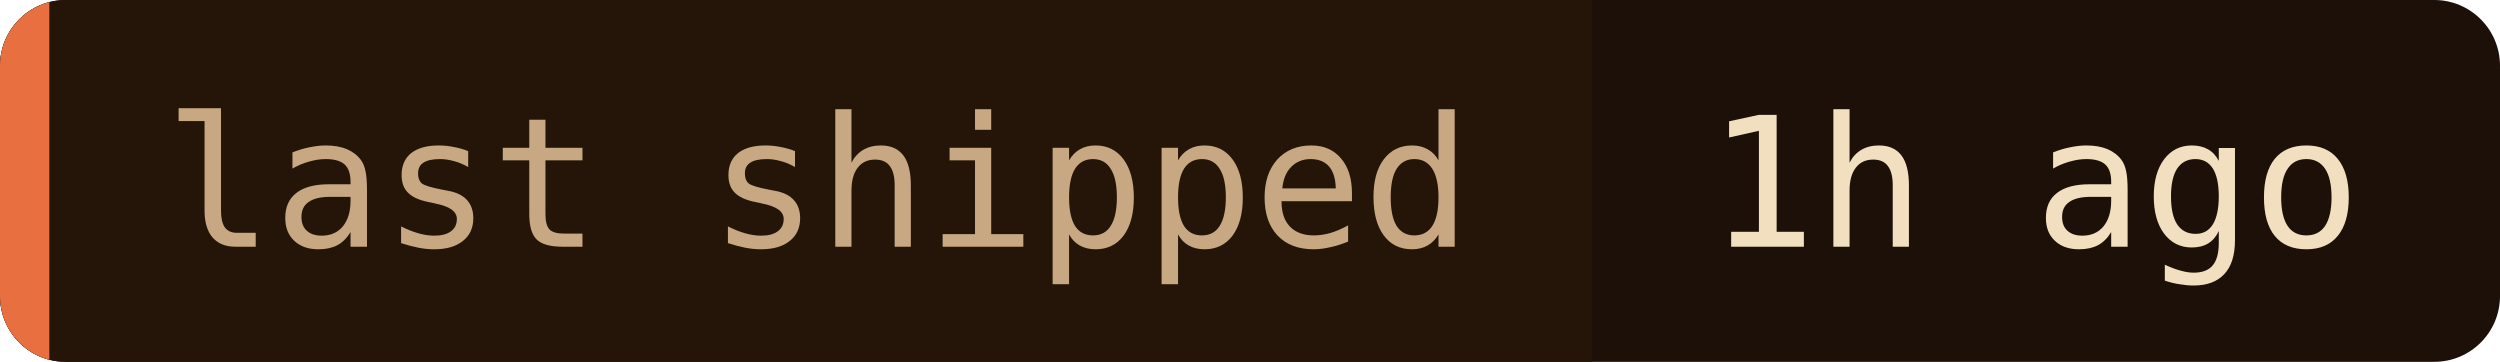
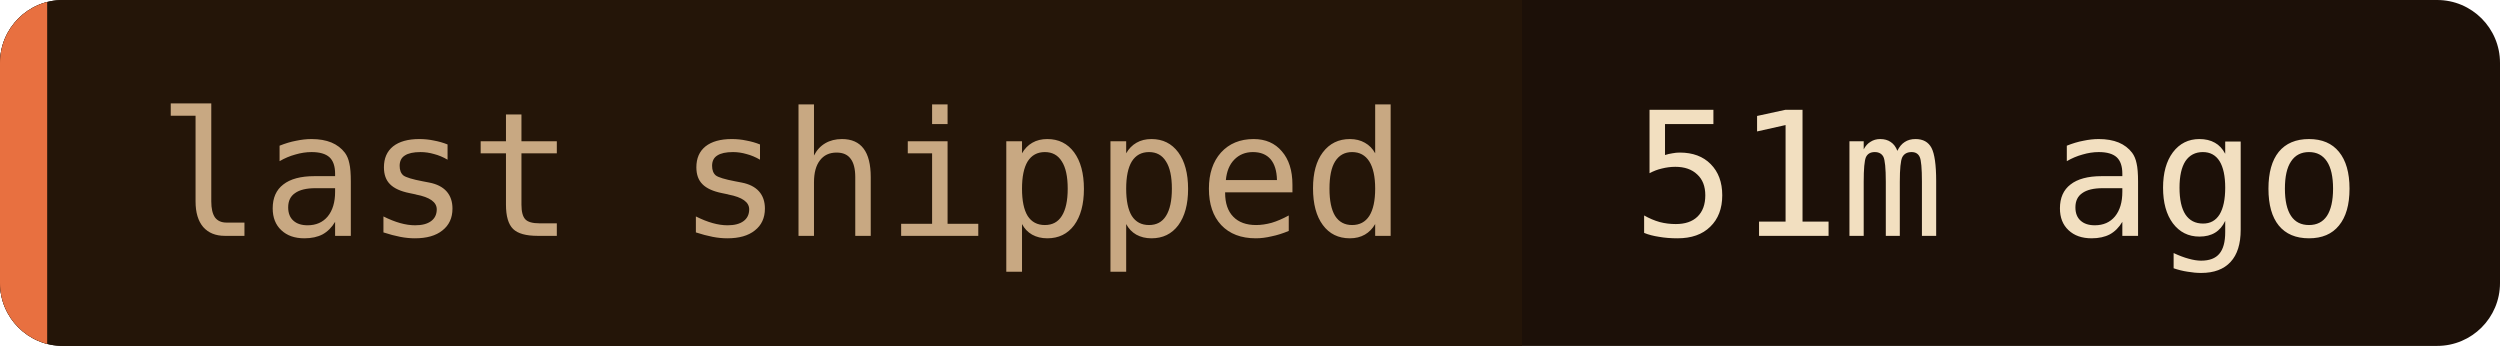
- <svg xmlns="http://www.w3.org/2000/svg" width="152" height="22" role="img" aria-label="last shipped: 1h ago">
+ <svg xmlns="http://www.w3.org/2000/svg" width="159" height="22" role="img" aria-label="last shipped: 51m ago">
  <clipPath id="c">
-     <rect width="152" height="22" rx="4" />
+     <rect width="159" height="22" rx="4" />
  </clipPath>
  <g clip-path="url(#c)">
-     <rect width="152" height="22" fill="#1c1008" />
+     <rect width="159" height="22" fill="#1c1008" />
    <rect width="96.8" height="22" fill="#241508" />
    <rect width="3" height="22" fill="#e87040" />
  </g>
  <g font-family="'JetBrains Mono', 'Fira Code', ui-monospace, SFMono-Regular, Menlo, monospace" font-size="11">
    <text x="10" y="15" fill="#c8a882">last shipped</text>
-     <text x="103.8" y="15" fill="#f2dfc0">1h ago</text>
+     <text x="103.8" y="15" fill="#f2dfc0">51m ago</text>
  </g>
</svg>
